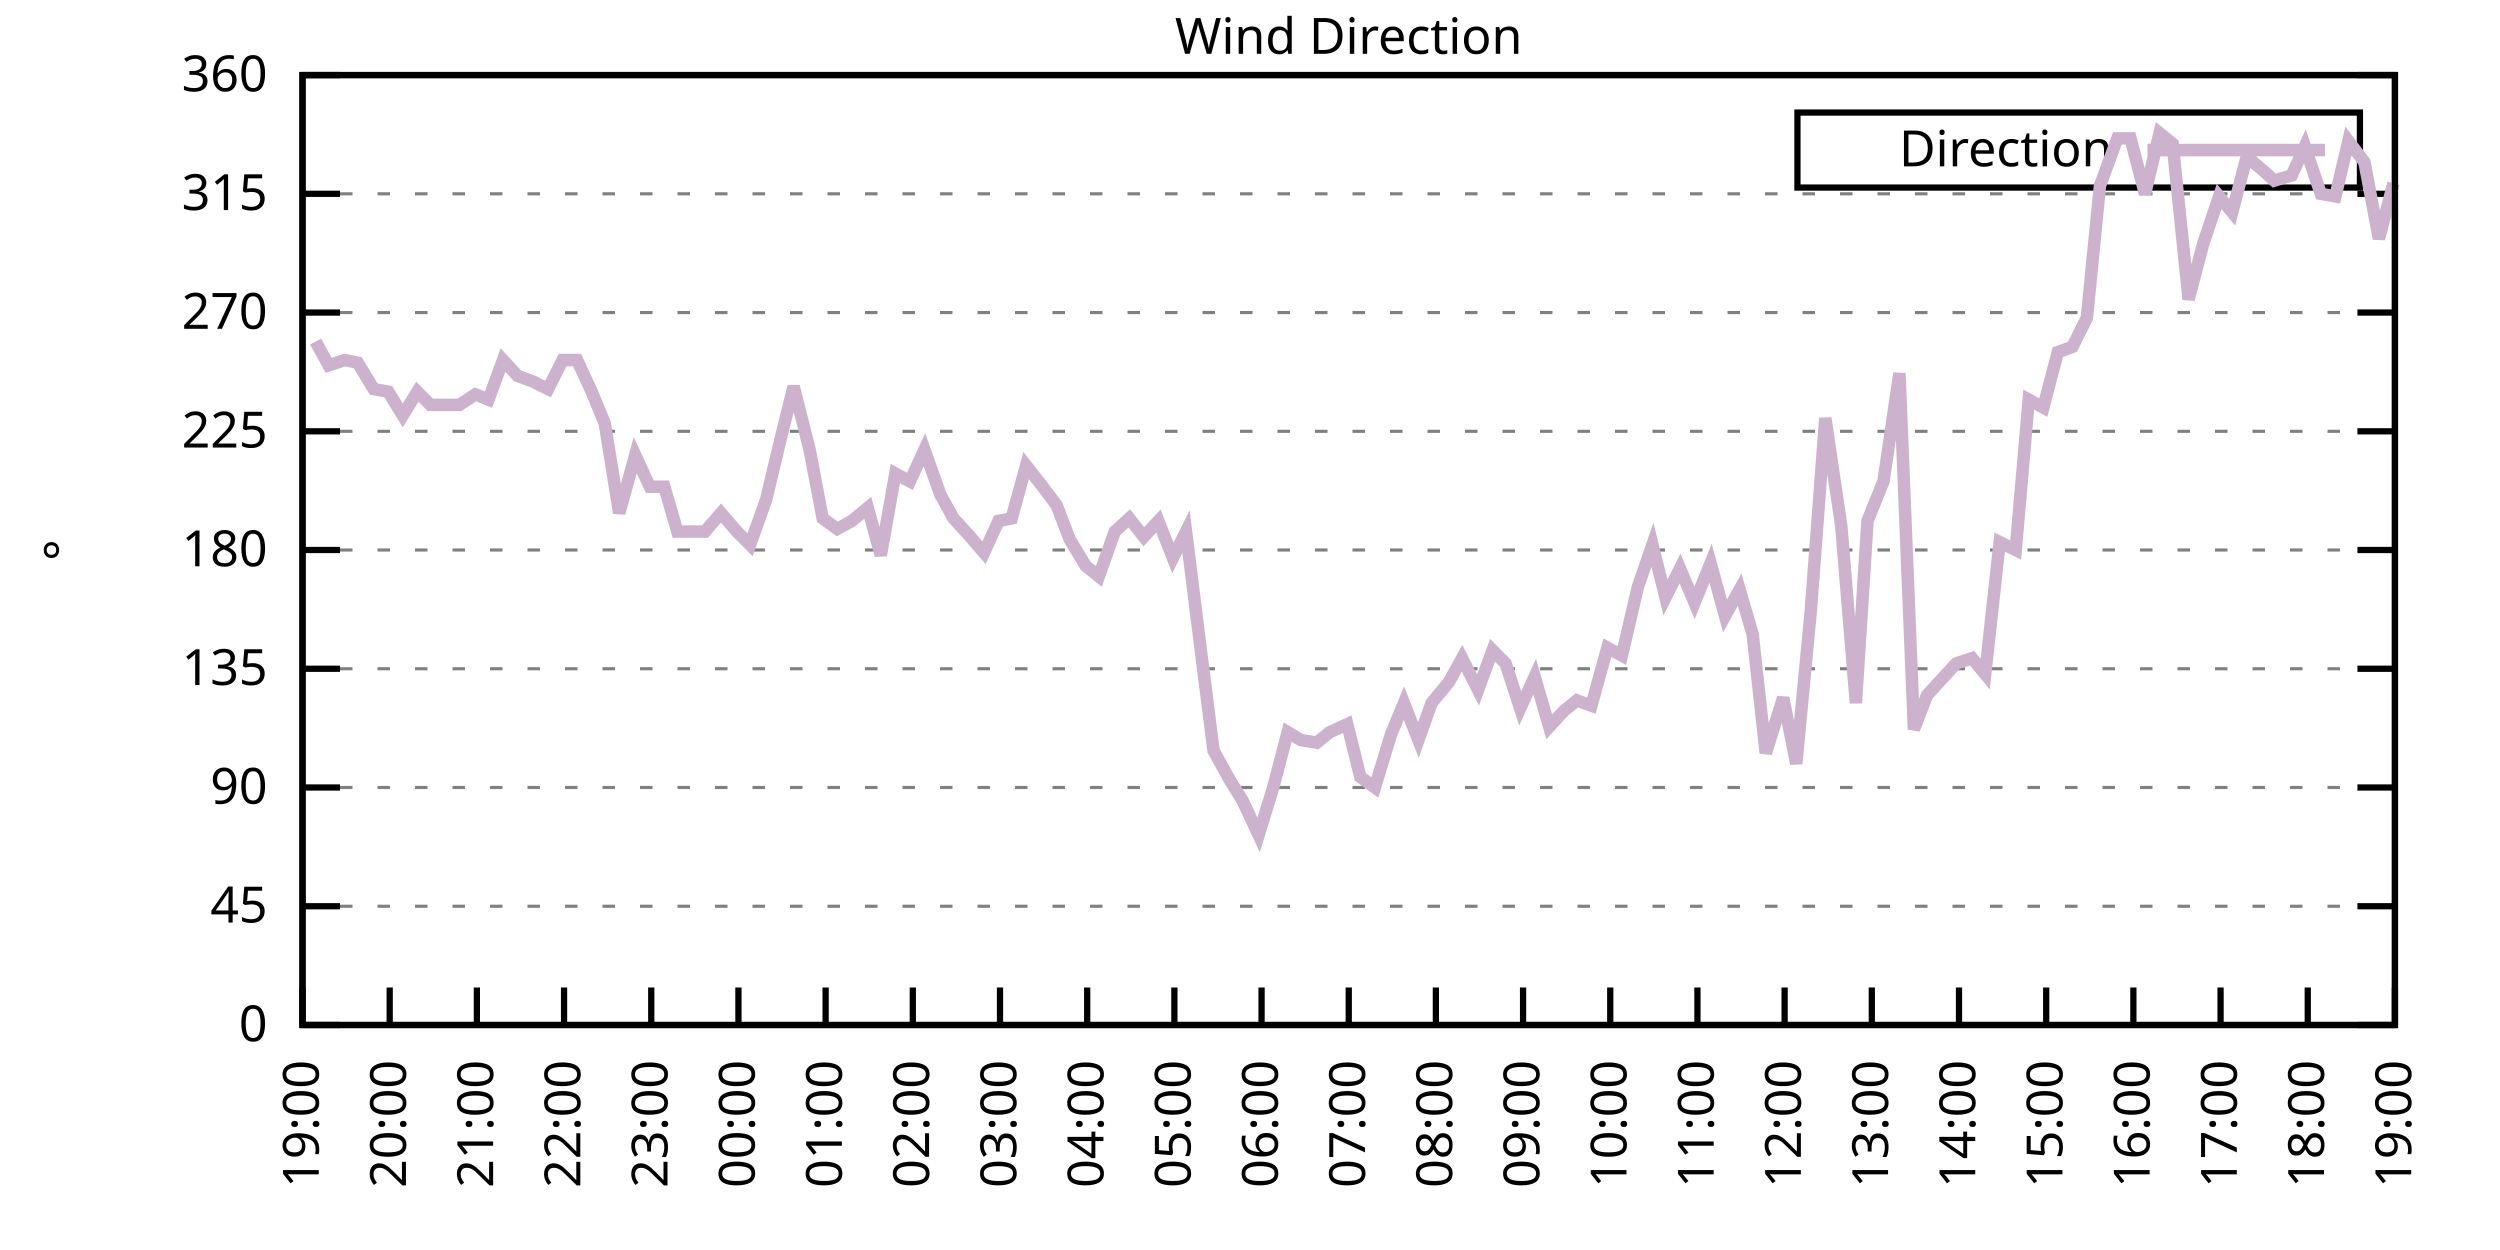
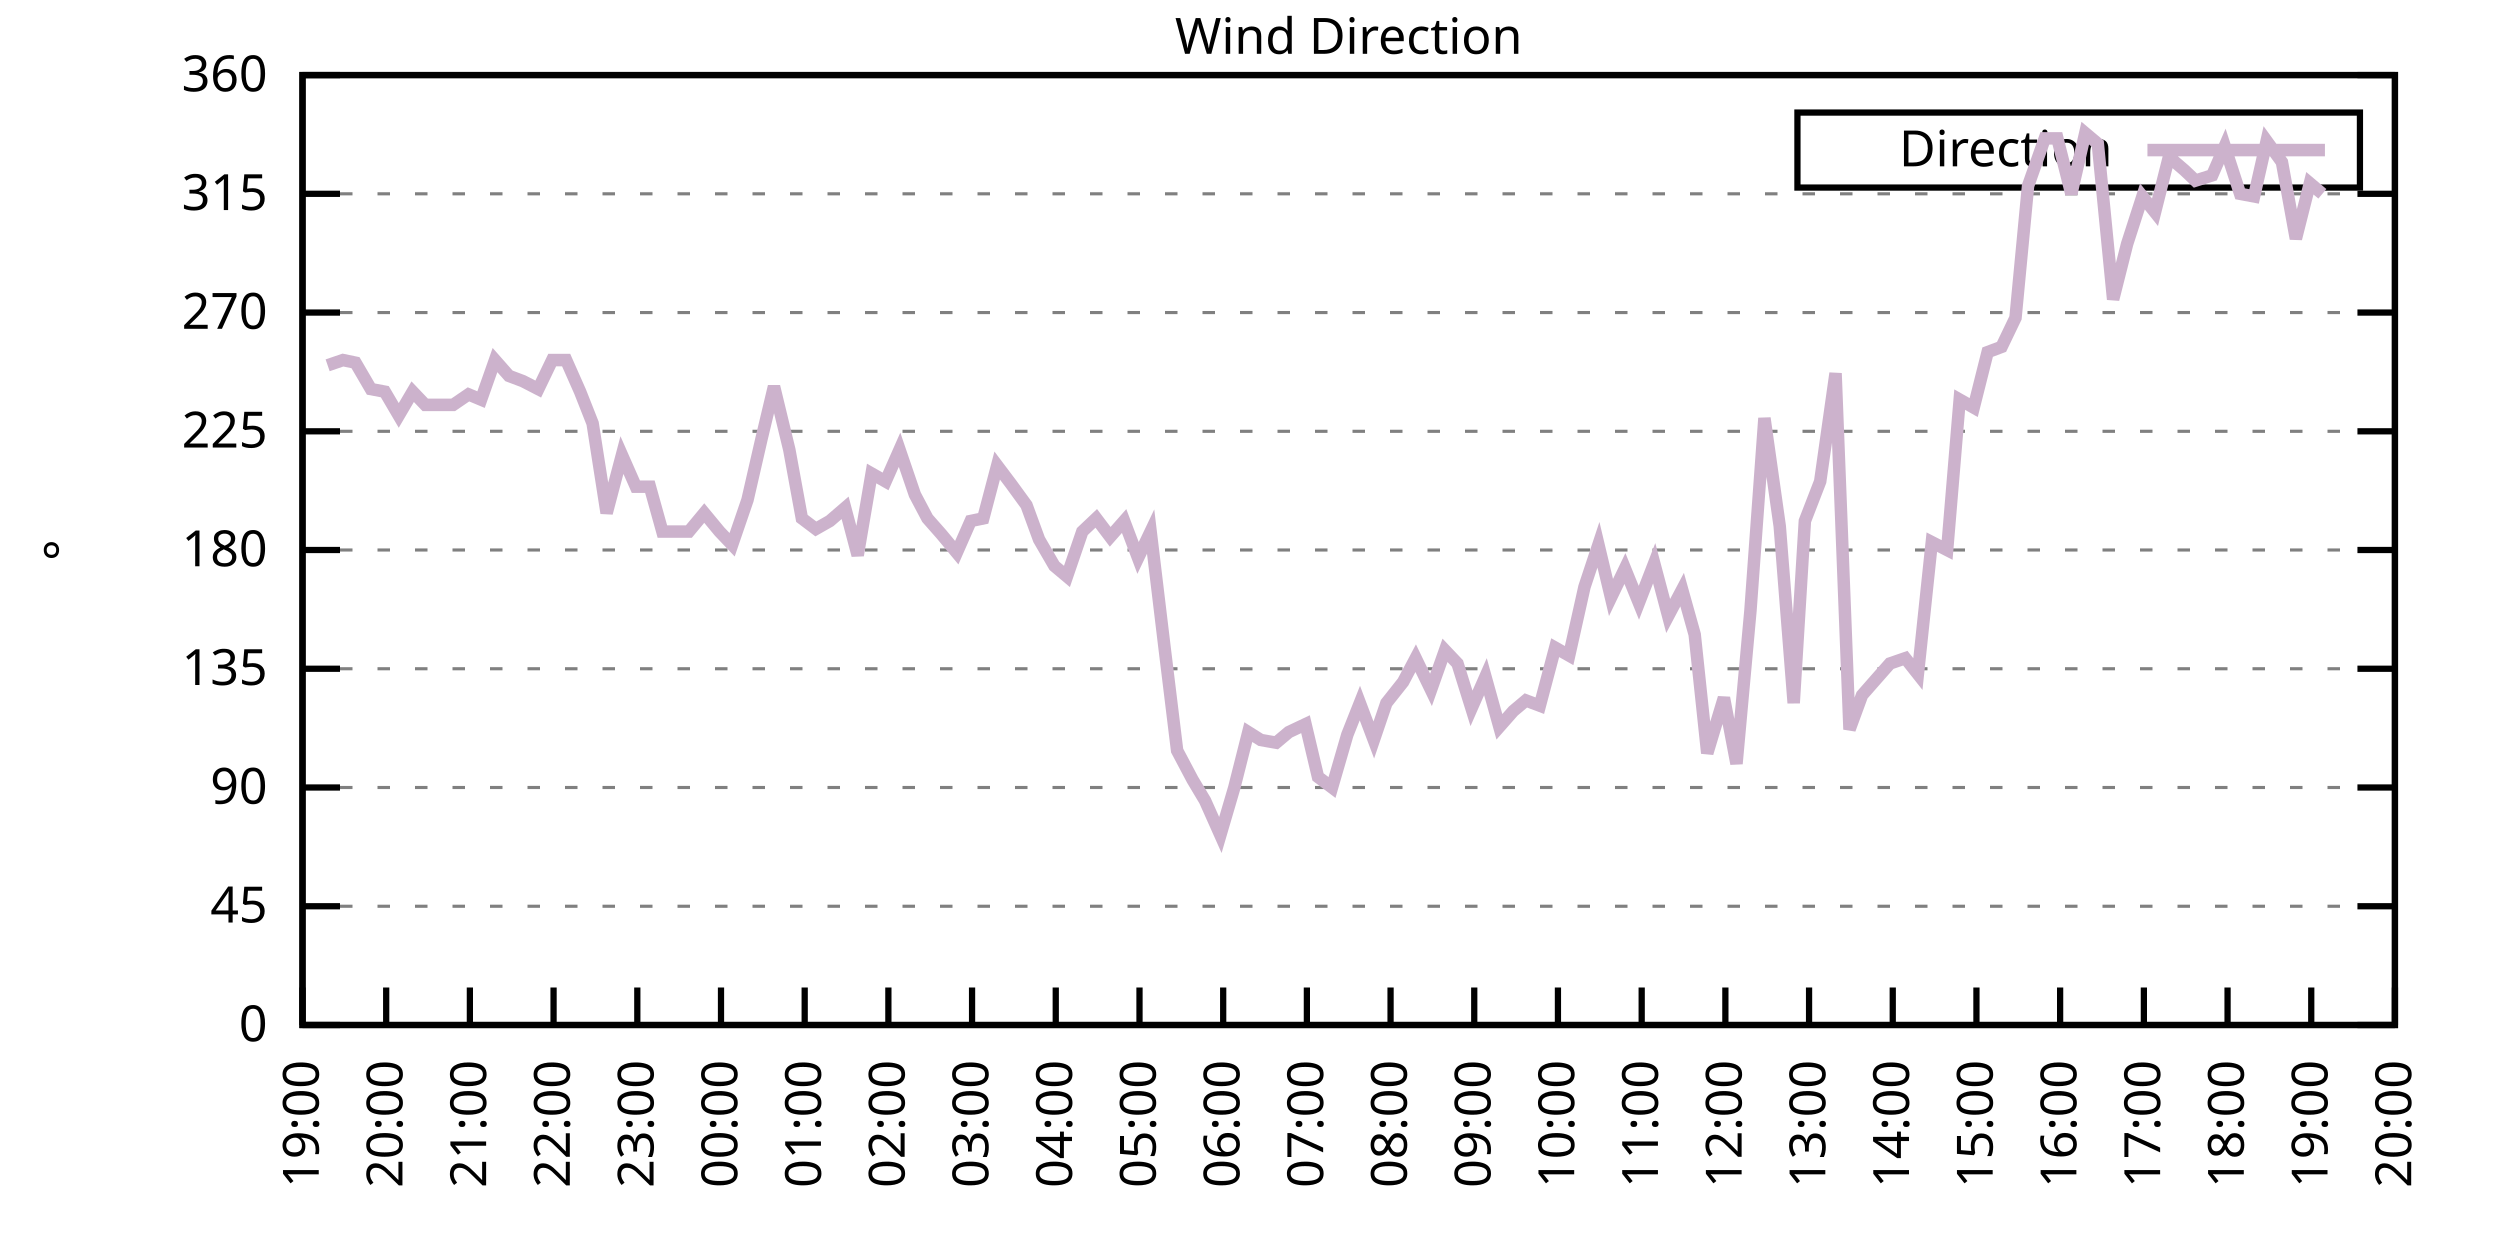
<svg xmlns="http://www.w3.org/2000/svg" xmlns:xlink="http://www.w3.org/1999/xlink" width="400" height="200" viewBox="0 0 400 200">
  <g id="gnuplot_canvas">
    <rect x="0" y="0" width="400" height="200" fill="none" />
    <defs>
      <circle id="gpDot" r="0.5" stroke-width="0.5" stroke="currentColor" />
      <path id="gpPt0" stroke-width="0.333" stroke="currentColor" d="M-1,0 h2 M0,-1 v2" />
      <path id="gpPt1" stroke-width="0.333" stroke="currentColor" d="M-1,-1 L1,1 M1,-1 L-1,1" />
      <path id="gpPt2" stroke-width="0.333" stroke="currentColor" d="M-1,0 L1,0 M0,-1 L0,1 M-1,-1 L1,1 M-1,1 L1,-1" />
      <rect id="gpPt3" stroke-width="0.333" stroke="currentColor" x="-1" y="-1" width="2" height="2" />
      <rect id="gpPt4" stroke-width="0.333" stroke="currentColor" fill="currentColor" x="-1" y="-1" width="2" height="2" />
      <circle id="gpPt5" stroke-width="0.333" stroke="currentColor" cx="0" cy="0" r="1" />
      <use xlink:href="#gpPt5" id="gpPt6" fill="currentColor" stroke="none" />
      <path id="gpPt7" stroke-width="0.333" stroke="currentColor" d="M0,-1.33 L-1.33,0.67 L1.33,0.67 z" />
      <use xlink:href="#gpPt7" id="gpPt8" fill="currentColor" stroke="none" />
      <use xlink:href="#gpPt7" id="gpPt9" stroke="currentColor" transform="rotate(180)" />
      <use xlink:href="#gpPt9" id="gpPt10" fill="currentColor" stroke="none" />
      <use xlink:href="#gpPt3" id="gpPt11" stroke="currentColor" transform="rotate(45)" />
      <use xlink:href="#gpPt11" id="gpPt12" fill="currentColor" stroke="none" />
      <path id="gpPt13" stroke-width="0.333" stroke="currentColor" d="M0,1.330 L1.265,0.411 L0.782,-1.067 L-0.782,-1.076 L-1.265,0.411 z" />
      <use xlink:href="#gpPt13" id="gpPt14" fill="currentColor" stroke="none" />
      <filter id="textbox" filterUnits="objectBoundingBox" x="0" y="0" height="1" width="1">
        <feFlood flood-color="white" flood-opacity="1" result="bgnd" />
        <feComposite in="SourceGraphic" in2="bgnd" operator="atop" />
      </filter>
      <filter id="greybox" filterUnits="objectBoundingBox" x="0" y="0" height="1" width="1">
        <feFlood flood-color="lightgrey" flood-opacity="1" result="grey" />
        <feComposite in="SourceGraphic" in2="grey" operator="atop" />
      </filter>
    </defs>
    <g fill="none" color="white" stroke="currentColor" stroke-width="1.00" stroke-linecap="butt" stroke-linejoin="miter">
</g>
    <g fill="none" color="black" stroke="currentColor" stroke-width="1.00" stroke-linecap="butt" stroke-linejoin="miter">
      <g stroke="none" shape-rendering="crispEdges">
        <polygon fill="rgb(255, 255, 255)" points="48.40,164.00 383.18,164.00 383.18,12.02 48.40,12.02 " />
      </g>
    </g>
    <g fill="none" color="black" stroke="currentColor" stroke-width="1.00" stroke-linecap="butt" stroke-linejoin="miter">
</g>
    <g fill="none" color="black" stroke="black" stroke-width="0.50" stroke-linecap="butt" stroke-linejoin="miter">
</g>
    <g fill="none" color="gray" stroke="currentColor" stroke-width="0.50" stroke-linecap="butt" stroke-linejoin="miter">
      <path stroke="gray" stroke-dasharray="2,4" class="gridline" d="M48.40,164.00 L383.19,164.00  " />
    </g>
    <g fill="none" color="gray" stroke="gray" stroke-width="1.00" stroke-linecap="butt" stroke-linejoin="miter">
</g>
    <g fill="none" color="black" stroke="currentColor" stroke-width="1.00" stroke-linecap="butt" stroke-linejoin="miter">
      <path stroke="black" d="M48.40,164.00 L54.40,164.00 M383.19,164.00 L377.19,164.00  " />
      <g transform="translate(42.80,166.60)" stroke="none" fill="black" font-family="Sans" font-size="8.00" text-anchor="end">
        <text>
          <tspan font-family="Sans"> 0</tspan>
        </text>
      </g>
    </g>
    <g fill="none" color="black" stroke="currentColor" stroke-width="1.00" stroke-linecap="butt" stroke-linejoin="miter">
</g>
    <g fill="none" color="black" stroke="black" stroke-width="0.50" stroke-linecap="butt" stroke-linejoin="miter">
</g>
    <g fill="none" color="gray" stroke="currentColor" stroke-width="0.50" stroke-linecap="butt" stroke-linejoin="miter">
      <path stroke="gray" stroke-dasharray="2,4" class="gridline" d="M48.40,145.00 L383.19,145.00  " />
    </g>
    <g fill="none" color="gray" stroke="gray" stroke-width="1.00" stroke-linecap="butt" stroke-linejoin="miter">
</g>
    <g fill="none" color="black" stroke="currentColor" stroke-width="1.00" stroke-linecap="butt" stroke-linejoin="miter">
      <path stroke="black" d="M48.40,145.00 L54.40,145.00 M383.19,145.00 L377.19,145.00  " />
      <g transform="translate(42.80,147.60)" stroke="none" fill="black" font-family="Sans" font-size="8.00" text-anchor="end">
        <text>
          <tspan font-family="Sans"> 45</tspan>
        </text>
      </g>
    </g>
    <g fill="none" color="black" stroke="currentColor" stroke-width="1.00" stroke-linecap="butt" stroke-linejoin="miter">
</g>
    <g fill="none" color="black" stroke="black" stroke-width="0.50" stroke-linecap="butt" stroke-linejoin="miter">
</g>
    <g fill="none" color="gray" stroke="currentColor" stroke-width="0.50" stroke-linecap="butt" stroke-linejoin="miter">
      <path stroke="gray" stroke-dasharray="2,4" class="gridline" d="M48.40,126.00 L383.19,126.00  " />
    </g>
    <g fill="none" color="gray" stroke="gray" stroke-width="1.00" stroke-linecap="butt" stroke-linejoin="miter">
</g>
    <g fill="none" color="black" stroke="currentColor" stroke-width="1.00" stroke-linecap="butt" stroke-linejoin="miter">
      <path stroke="black" d="M48.40,126.00 L54.40,126.00 M383.19,126.00 L377.19,126.00  " />
      <g transform="translate(42.80,128.60)" stroke="none" fill="black" font-family="Sans" font-size="8.00" text-anchor="end">
        <text>
          <tspan font-family="Sans"> 90</tspan>
        </text>
      </g>
    </g>
    <g fill="none" color="black" stroke="currentColor" stroke-width="1.00" stroke-linecap="butt" stroke-linejoin="miter">
</g>
    <g fill="none" color="black" stroke="black" stroke-width="0.50" stroke-linecap="butt" stroke-linejoin="miter">
</g>
    <g fill="none" color="gray" stroke="currentColor" stroke-width="0.50" stroke-linecap="butt" stroke-linejoin="miter">
      <path stroke="gray" stroke-dasharray="2,4" class="gridline" d="M48.40,107.00 L383.19,107.00  " />
    </g>
    <g fill="none" color="gray" stroke="gray" stroke-width="1.00" stroke-linecap="butt" stroke-linejoin="miter">
</g>
    <g fill="none" color="black" stroke="currentColor" stroke-width="1.00" stroke-linecap="butt" stroke-linejoin="miter">
      <path stroke="black" d="M48.40,107.00 L54.40,107.00 M383.19,107.00 L377.19,107.00  " />
      <g transform="translate(42.80,109.60)" stroke="none" fill="black" font-family="Sans" font-size="8.00" text-anchor="end">
        <text>
          <tspan font-family="Sans"> 135</tspan>
        </text>
      </g>
    </g>
    <g fill="none" color="black" stroke="currentColor" stroke-width="1.00" stroke-linecap="butt" stroke-linejoin="miter">
</g>
    <g fill="none" color="black" stroke="black" stroke-width="0.50" stroke-linecap="butt" stroke-linejoin="miter">
</g>
    <g fill="none" color="gray" stroke="currentColor" stroke-width="0.50" stroke-linecap="butt" stroke-linejoin="miter">
      <path stroke="gray" stroke-dasharray="2,4" class="gridline" d="M48.40,88.00 L383.19,88.00  " />
    </g>
    <g fill="none" color="gray" stroke="gray" stroke-width="1.00" stroke-linecap="butt" stroke-linejoin="miter">
</g>
    <g fill="none" color="black" stroke="currentColor" stroke-width="1.00" stroke-linecap="butt" stroke-linejoin="miter">
      <path stroke="black" d="M48.40,88.00 L54.40,88.00 M383.19,88.00 L377.19,88.00  " />
      <g transform="translate(42.80,90.60)" stroke="none" fill="black" font-family="Sans" font-size="8.00" text-anchor="end">
        <text>
          <tspan font-family="Sans"> 180</tspan>
        </text>
      </g>
    </g>
    <g fill="none" color="black" stroke="currentColor" stroke-width="1.00" stroke-linecap="butt" stroke-linejoin="miter">
</g>
    <g fill="none" color="black" stroke="black" stroke-width="0.50" stroke-linecap="butt" stroke-linejoin="miter">
</g>
    <g fill="none" color="gray" stroke="currentColor" stroke-width="0.50" stroke-linecap="butt" stroke-linejoin="miter">
      <path stroke="gray" stroke-dasharray="2,4" class="gridline" d="M48.40,69.01 L383.19,69.01  " />
    </g>
    <g fill="none" color="gray" stroke="gray" stroke-width="1.00" stroke-linecap="butt" stroke-linejoin="miter">
</g>
    <g fill="none" color="black" stroke="currentColor" stroke-width="1.00" stroke-linecap="butt" stroke-linejoin="miter">
      <path stroke="black" d="M48.40,69.01 L54.40,69.01 M383.19,69.01 L377.19,69.01  " />
      <g transform="translate(42.80,71.61)" stroke="none" fill="black" font-family="Sans" font-size="8.00" text-anchor="end">
        <text>
          <tspan font-family="Sans"> 225</tspan>
        </text>
      </g>
    </g>
    <g fill="none" color="black" stroke="currentColor" stroke-width="1.00" stroke-linecap="butt" stroke-linejoin="miter">
</g>
    <g fill="none" color="black" stroke="black" stroke-width="0.50" stroke-linecap="butt" stroke-linejoin="miter">
</g>
    <g fill="none" color="gray" stroke="currentColor" stroke-width="0.50" stroke-linecap="butt" stroke-linejoin="miter">
      <path stroke="gray" stroke-dasharray="2,4" class="gridline" d="M48.40,50.01 L383.19,50.01  " />
    </g>
    <g fill="none" color="gray" stroke="gray" stroke-width="1.00" stroke-linecap="butt" stroke-linejoin="miter">
</g>
    <g fill="none" color="black" stroke="currentColor" stroke-width="1.00" stroke-linecap="butt" stroke-linejoin="miter">
      <path stroke="black" d="M48.40,50.01 L54.40,50.01 M383.19,50.01 L377.19,50.01  " />
      <g transform="translate(42.80,52.61)" stroke="none" fill="black" font-family="Sans" font-size="8.00" text-anchor="end">
        <text>
          <tspan font-family="Sans"> 270</tspan>
        </text>
      </g>
    </g>
    <g fill="none" color="black" stroke="currentColor" stroke-width="1.00" stroke-linecap="butt" stroke-linejoin="miter">
</g>
    <g fill="none" color="black" stroke="black" stroke-width="0.50" stroke-linecap="butt" stroke-linejoin="miter">
</g>
    <g fill="none" color="gray" stroke="currentColor" stroke-width="0.50" stroke-linecap="butt" stroke-linejoin="miter">
      <path stroke="gray" stroke-dasharray="2,4" class="gridline" d="M48.40,31.01 L383.19,31.01  " />
    </g>
    <g fill="none" color="gray" stroke="gray" stroke-width="1.00" stroke-linecap="butt" stroke-linejoin="miter">
</g>
    <g fill="none" color="black" stroke="currentColor" stroke-width="1.00" stroke-linecap="butt" stroke-linejoin="miter">
      <path stroke="black" d="M48.40,31.01 L54.40,31.01 M383.19,31.01 L377.19,31.01  " />
      <g transform="translate(42.80,33.61)" stroke="none" fill="black" font-family="Sans" font-size="8.00" text-anchor="end">
        <text>
          <tspan font-family="Sans"> 315</tspan>
        </text>
      </g>
    </g>
    <g fill="none" color="black" stroke="currentColor" stroke-width="1.00" stroke-linecap="butt" stroke-linejoin="miter">
</g>
    <g fill="none" color="black" stroke="black" stroke-width="0.50" stroke-linecap="butt" stroke-linejoin="miter">
</g>
    <g fill="none" color="gray" stroke="currentColor" stroke-width="0.50" stroke-linecap="butt" stroke-linejoin="miter">
      <path stroke="gray" stroke-dasharray="2,4" class="gridline" d="M48.40,12.01 L383.19,12.01  " />
    </g>
    <g fill="none" color="gray" stroke="gray" stroke-width="1.00" stroke-linecap="butt" stroke-linejoin="miter">
</g>
    <g fill="none" color="black" stroke="currentColor" stroke-width="1.00" stroke-linecap="butt" stroke-linejoin="miter">
      <path stroke="black" d="M48.40,12.01 L54.40,12.01 M383.19,12.01 L377.19,12.01  " />
      <g transform="translate(42.80,14.61)" stroke="none" fill="black" font-family="Sans" font-size="8.00" text-anchor="end">
        <text>
          <tspan font-family="Sans"> 360</tspan>
        </text>
      </g>
    </g>
    <g fill="none" color="black" stroke="currentColor" stroke-width="1.00" stroke-linecap="butt" stroke-linejoin="miter">
      <path stroke="black" d="M48.40,164.00 L48.40,158.00  " />
      <g transform="translate(51.00,169.60) rotate(270.00)" stroke="none" fill="black" font-family="Sans" font-size="8.00" text-anchor="end">
        <text>
          <tspan font-family="Sans">19:00</tspan>
        </text>
      </g>
    </g>
    <g fill="none" color="black" stroke="currentColor" stroke-width="1.00" stroke-linecap="butt" stroke-linejoin="miter">
-       <path stroke="black" d="M62.35,164.00 L62.35,158.00  " />
-       <g transform="translate(64.95,169.60) rotate(270.00)" stroke="none" fill="black" font-family="Sans" font-size="8.00" text-anchor="end">
+       <path stroke="black" d="M61.79,164.00 L61.79,158.00  " />
+       <g transform="translate(64.39,169.60) rotate(270.00)" stroke="none" fill="black" font-family="Sans" font-size="8.00" text-anchor="end">
        <text>
          <tspan font-family="Sans">20:00</tspan>
        </text>
      </g>
    </g>
    <g fill="none" color="black" stroke="currentColor" stroke-width="1.00" stroke-linecap="butt" stroke-linejoin="miter">
-       <path stroke="black" d="M76.30,164.00 L76.30,158.00  " />
-       <g transform="translate(78.90,169.60) rotate(270.00)" stroke="none" fill="black" font-family="Sans" font-size="8.00" text-anchor="end">
+       <path stroke="black" d="M75.18,164.00 L75.18,158.00  " />
+       <g transform="translate(77.78,169.60) rotate(270.00)" stroke="none" fill="black" font-family="Sans" font-size="8.00" text-anchor="end">
        <text>
          <tspan font-family="Sans">21:00</tspan>
        </text>
      </g>
    </g>
    <g fill="none" color="black" stroke="currentColor" stroke-width="1.00" stroke-linecap="butt" stroke-linejoin="miter">
-       <path stroke="black" d="M90.25,164.00 L90.25,158.00  " />
-       <g transform="translate(92.85,169.60) rotate(270.00)" stroke="none" fill="black" font-family="Sans" font-size="8.00" text-anchor="end">
+       <path stroke="black" d="M88.57,164.00 L88.57,158.00  " />
+       <g transform="translate(91.17,169.60) rotate(270.00)" stroke="none" fill="black" font-family="Sans" font-size="8.00" text-anchor="end">
        <text>
          <tspan font-family="Sans">22:00</tspan>
        </text>
      </g>
    </g>
    <g fill="none" color="black" stroke="currentColor" stroke-width="1.00" stroke-linecap="butt" stroke-linejoin="miter">
-       <path stroke="black" d="M104.20,164.00 L104.20,158.00  " />
-       <g transform="translate(106.80,169.60) rotate(270.00)" stroke="none" fill="black" font-family="Sans" font-size="8.00" text-anchor="end">
+       <path stroke="black" d="M101.97,164.00 L101.97,158.00  " />
+       <g transform="translate(104.57,169.60) rotate(270.00)" stroke="none" fill="black" font-family="Sans" font-size="8.00" text-anchor="end">
        <text>
          <tspan font-family="Sans">23:00</tspan>
        </text>
      </g>
    </g>
    <g fill="none" color="black" stroke="currentColor" stroke-width="1.00" stroke-linecap="butt" stroke-linejoin="miter">
-       <path stroke="black" d="M118.15,164.00 L118.15,158.00  " />
-       <g transform="translate(120.75,169.60) rotate(270.00)" stroke="none" fill="black" font-family="Sans" font-size="8.00" text-anchor="end">
+       <path stroke="black" d="M115.36,164.00 L115.36,158.00  " />
+       <g transform="translate(117.96,169.60) rotate(270.00)" stroke="none" fill="black" font-family="Sans" font-size="8.00" text-anchor="end">
        <text>
          <tspan font-family="Sans">00:00</tspan>
        </text>
      </g>
    </g>
    <g fill="none" color="black" stroke="currentColor" stroke-width="1.00" stroke-linecap="butt" stroke-linejoin="miter">
-       <path stroke="black" d="M132.10,164.00 L132.10,158.00  " />
-       <g transform="translate(134.70,169.60) rotate(270.00)" stroke="none" fill="black" font-family="Sans" font-size="8.00" text-anchor="end">
+       <path stroke="black" d="M128.75,164.00 L128.75,158.00  " />
+       <g transform="translate(131.35,169.60) rotate(270.00)" stroke="none" fill="black" font-family="Sans" font-size="8.00" text-anchor="end">
        <text>
          <tspan font-family="Sans">01:00</tspan>
        </text>
      </g>
    </g>
    <g fill="none" color="black" stroke="currentColor" stroke-width="1.00" stroke-linecap="butt" stroke-linejoin="miter">
-       <path stroke="black" d="M146.05,164.00 L146.05,158.00  " />
-       <g transform="translate(148.65,169.60) rotate(270.00)" stroke="none" fill="black" font-family="Sans" font-size="8.00" text-anchor="end">
+       <path stroke="black" d="M142.14,164.00 L142.14,158.00  " />
+       <g transform="translate(144.74,169.60) rotate(270.00)" stroke="none" fill="black" font-family="Sans" font-size="8.00" text-anchor="end">
        <text>
          <tspan font-family="Sans">02:00</tspan>
        </text>
      </g>
    </g>
    <g fill="none" color="black" stroke="currentColor" stroke-width="1.00" stroke-linecap="butt" stroke-linejoin="miter">
-       <path stroke="black" d="M160.00,164.00 L160.00,158.00  " />
-       <g transform="translate(162.60,169.60) rotate(270.00)" stroke="none" fill="black" font-family="Sans" font-size="8.00" text-anchor="end">
+       <path stroke="black" d="M155.53,164.00 L155.53,158.00  " />
+       <g transform="translate(158.13,169.60) rotate(270.00)" stroke="none" fill="black" font-family="Sans" font-size="8.00" text-anchor="end">
        <text>
          <tspan font-family="Sans">03:00</tspan>
        </text>
      </g>
    </g>
    <g fill="none" color="black" stroke="currentColor" stroke-width="1.00" stroke-linecap="butt" stroke-linejoin="miter">
-       <path stroke="black" d="M173.95,164.00 L173.95,158.00  " />
-       <g transform="translate(176.55,169.60) rotate(270.00)" stroke="none" fill="black" font-family="Sans" font-size="8.00" text-anchor="end">
+       <path stroke="black" d="M168.92,164.00 L168.92,158.00  " />
+       <g transform="translate(171.52,169.60) rotate(270.00)" stroke="none" fill="black" font-family="Sans" font-size="8.00" text-anchor="end">
        <text>
          <tspan font-family="Sans">04:00</tspan>
        </text>
      </g>
    </g>
    <g fill="none" color="black" stroke="currentColor" stroke-width="1.00" stroke-linecap="butt" stroke-linejoin="miter">
-       <path stroke="black" d="M187.90,164.00 L187.90,158.00  " />
-       <g transform="translate(190.50,169.60) rotate(270.00)" stroke="none" fill="black" font-family="Sans" font-size="8.00" text-anchor="end">
+       <path stroke="black" d="M182.32,164.00 L182.32,158.00  " />
+       <g transform="translate(184.92,169.60) rotate(270.00)" stroke="none" fill="black" font-family="Sans" font-size="8.00" text-anchor="end">
        <text>
          <tspan font-family="Sans">05:00</tspan>
        </text>
      </g>
    </g>
    <g fill="none" color="black" stroke="currentColor" stroke-width="1.00" stroke-linecap="butt" stroke-linejoin="miter">
-       <path stroke="black" d="M201.85,164.00 L201.85,158.00  " />
-       <g transform="translate(204.45,169.60) rotate(270.00)" stroke="none" fill="black" font-family="Sans" font-size="8.00" text-anchor="end">
+       <path stroke="black" d="M195.71,164.00 L195.71,158.00  " />
+       <g transform="translate(198.31,169.60) rotate(270.00)" stroke="none" fill="black" font-family="Sans" font-size="8.00" text-anchor="end">
        <text>
          <tspan font-family="Sans">06:00</tspan>
        </text>
      </g>
    </g>
    <g fill="none" color="black" stroke="currentColor" stroke-width="1.00" stroke-linecap="butt" stroke-linejoin="miter">
-       <path stroke="black" d="M215.80,164.00 L215.80,158.00  " />
-       <g transform="translate(218.40,169.60) rotate(270.00)" stroke="none" fill="black" font-family="Sans" font-size="8.00" text-anchor="end">
+       <path stroke="black" d="M209.10,164.00 L209.10,158.00  " />
+       <g transform="translate(211.70,169.60) rotate(270.00)" stroke="none" fill="black" font-family="Sans" font-size="8.00" text-anchor="end">
        <text>
          <tspan font-family="Sans">07:00</tspan>
        </text>
      </g>
    </g>
    <g fill="none" color="black" stroke="currentColor" stroke-width="1.00" stroke-linecap="butt" stroke-linejoin="miter">
-       <path stroke="black" d="M229.74,164.00 L229.74,158.00  " />
-       <g transform="translate(232.34,169.60) rotate(270.00)" stroke="none" fill="black" font-family="Sans" font-size="8.00" text-anchor="end">
+       <path stroke="black" d="M222.49,164.00 L222.49,158.00  " />
+       <g transform="translate(225.09,169.60) rotate(270.00)" stroke="none" fill="black" font-family="Sans" font-size="8.00" text-anchor="end">
        <text>
          <tspan font-family="Sans">08:00</tspan>
        </text>
      </g>
    </g>
    <g fill="none" color="black" stroke="currentColor" stroke-width="1.00" stroke-linecap="butt" stroke-linejoin="miter">
-       <path stroke="black" d="M243.69,164.00 L243.69,158.00  " />
-       <g transform="translate(246.29,169.60) rotate(270.00)" stroke="none" fill="black" font-family="Sans" font-size="8.00" text-anchor="end">
+       <path stroke="black" d="M235.88,164.00 L235.88,158.00  " />
+       <g transform="translate(238.48,169.60) rotate(270.00)" stroke="none" fill="black" font-family="Sans" font-size="8.00" text-anchor="end">
        <text>
          <tspan font-family="Sans">09:00</tspan>
        </text>
      </g>
    </g>
    <g fill="none" color="black" stroke="currentColor" stroke-width="1.00" stroke-linecap="butt" stroke-linejoin="miter">
-       <path stroke="black" d="M257.64,164.00 L257.64,158.00  " />
-       <g transform="translate(260.24,169.60) rotate(270.00)" stroke="none" fill="black" font-family="Sans" font-size="8.00" text-anchor="end">
+       <path stroke="black" d="M249.27,164.00 L249.27,158.00  " />
+       <g transform="translate(251.87,169.60) rotate(270.00)" stroke="none" fill="black" font-family="Sans" font-size="8.00" text-anchor="end">
        <text>
          <tspan font-family="Sans">10:00</tspan>
        </text>
      </g>
    </g>
    <g fill="none" color="black" stroke="currentColor" stroke-width="1.00" stroke-linecap="butt" stroke-linejoin="miter">
-       <path stroke="black" d="M271.59,164.00 L271.59,158.00  " />
-       <g transform="translate(274.19,169.60) rotate(270.00)" stroke="none" fill="black" font-family="Sans" font-size="8.00" text-anchor="end">
+       <path stroke="black" d="M262.67,164.00 L262.67,158.00  " />
+       <g transform="translate(265.27,169.60) rotate(270.00)" stroke="none" fill="black" font-family="Sans" font-size="8.00" text-anchor="end">
        <text>
          <tspan font-family="Sans">11:00</tspan>
        </text>
      </g>
    </g>
    <g fill="none" color="black" stroke="currentColor" stroke-width="1.00" stroke-linecap="butt" stroke-linejoin="miter">
-       <path stroke="black" d="M285.54,164.00 L285.54,158.00  " />
-       <g transform="translate(288.14,169.60) rotate(270.00)" stroke="none" fill="black" font-family="Sans" font-size="8.00" text-anchor="end">
+       <path stroke="black" d="M276.06,164.00 L276.06,158.00  " />
+       <g transform="translate(278.66,169.60) rotate(270.00)" stroke="none" fill="black" font-family="Sans" font-size="8.00" text-anchor="end">
        <text>
          <tspan font-family="Sans">12:00</tspan>
        </text>
      </g>
    </g>
    <g fill="none" color="black" stroke="currentColor" stroke-width="1.00" stroke-linecap="butt" stroke-linejoin="miter">
-       <path stroke="black" d="M299.49,164.00 L299.49,158.00  " />
-       <g transform="translate(302.09,169.60) rotate(270.00)" stroke="none" fill="black" font-family="Sans" font-size="8.00" text-anchor="end">
+       <path stroke="black" d="M289.45,164.00 L289.45,158.00  " />
+       <g transform="translate(292.05,169.60) rotate(270.00)" stroke="none" fill="black" font-family="Sans" font-size="8.00" text-anchor="end">
        <text>
          <tspan font-family="Sans">13:00</tspan>
        </text>
      </g>
    </g>
    <g fill="none" color="black" stroke="currentColor" stroke-width="1.00" stroke-linecap="butt" stroke-linejoin="miter">
-       <path stroke="black" d="M313.44,164.00 L313.44,158.00  " />
-       <g transform="translate(316.04,169.60) rotate(270.00)" stroke="none" fill="black" font-family="Sans" font-size="8.00" text-anchor="end">
+       <path stroke="black" d="M302.84,164.00 L302.84,158.00  " />
+       <g transform="translate(305.44,169.60) rotate(270.00)" stroke="none" fill="black" font-family="Sans" font-size="8.00" text-anchor="end">
        <text>
          <tspan font-family="Sans">14:00</tspan>
        </text>
      </g>
    </g>
    <g fill="none" color="black" stroke="currentColor" stroke-width="1.00" stroke-linecap="butt" stroke-linejoin="miter">
-       <path stroke="black" d="M327.39,164.00 L327.39,158.00  " />
-       <g transform="translate(329.99,169.60) rotate(270.00)" stroke="none" fill="black" font-family="Sans" font-size="8.00" text-anchor="end">
+       <path stroke="black" d="M316.23,164.00 L316.23,158.00  " />
+       <g transform="translate(318.83,169.60) rotate(270.00)" stroke="none" fill="black" font-family="Sans" font-size="8.00" text-anchor="end">
        <text>
          <tspan font-family="Sans">15:00</tspan>
        </text>
      </g>
    </g>
    <g fill="none" color="black" stroke="currentColor" stroke-width="1.00" stroke-linecap="butt" stroke-linejoin="miter">
-       <path stroke="black" d="M341.34,164.00 L341.34,158.00  " />
-       <g transform="translate(343.94,169.60) rotate(270.00)" stroke="none" fill="black" font-family="Sans" font-size="8.00" text-anchor="end">
+       <path stroke="black" d="M329.62,164.00 L329.62,158.00  " />
+       <g transform="translate(332.22,169.60) rotate(270.00)" stroke="none" fill="black" font-family="Sans" font-size="8.00" text-anchor="end">
        <text>
          <tspan font-family="Sans">16:00</tspan>
        </text>
      </g>
    </g>
    <g fill="none" color="black" stroke="currentColor" stroke-width="1.00" stroke-linecap="butt" stroke-linejoin="miter">
-       <path stroke="black" d="M355.29,164.00 L355.29,158.00  " />
-       <g transform="translate(357.89,169.60) rotate(270.00)" stroke="none" fill="black" font-family="Sans" font-size="8.00" text-anchor="end">
+       <path stroke="black" d="M343.02,164.00 L343.02,158.00  " />
+       <g transform="translate(345.62,169.60) rotate(270.00)" stroke="none" fill="black" font-family="Sans" font-size="8.00" text-anchor="end">
        <text>
          <tspan font-family="Sans">17:00</tspan>
        </text>
      </g>
    </g>
    <g fill="none" color="black" stroke="currentColor" stroke-width="1.00" stroke-linecap="butt" stroke-linejoin="miter">
-       <path stroke="black" d="M369.24,164.00 L369.24,158.00  " />
-       <g transform="translate(371.84,169.60) rotate(270.00)" stroke="none" fill="black" font-family="Sans" font-size="8.00" text-anchor="end">
+       <path stroke="black" d="M356.41,164.00 L356.41,158.00  " />
+       <g transform="translate(359.01,169.60) rotate(270.00)" stroke="none" fill="black" font-family="Sans" font-size="8.00" text-anchor="end">
        <text>
          <tspan font-family="Sans">18:00</tspan>
+         </text>
+       </g>
+     </g>
+     <g fill="none" color="black" stroke="currentColor" stroke-width="1.00" stroke-linecap="butt" stroke-linejoin="miter">
+       <path stroke="black" d="M369.80,164.00 L369.80,158.00  " />
+       <g transform="translate(372.40,169.60) rotate(270.00)" stroke="none" fill="black" font-family="Sans" font-size="8.00" text-anchor="end">
+         <text>
+           <tspan font-family="Sans">19:00</tspan>
        </text>
      </g>
    </g>
    <g fill="none" color="black" stroke="currentColor" stroke-width="1.00" stroke-linecap="butt" stroke-linejoin="miter">
      <path stroke="black" d="M383.19,164.00 L383.19,158.00  " />
      <g transform="translate(385.79,169.60) rotate(270.00)" stroke="none" fill="black" font-family="Sans" font-size="8.00" text-anchor="end">
        <text>
-           <tspan font-family="Sans">19:00</tspan>
+           <tspan font-family="Sans">20:00</tspan>
        </text>
      </g>
    </g>
    <g fill="none" color="black" stroke="currentColor" stroke-width="1.00" stroke-linecap="butt" stroke-linejoin="miter">
</g>
    <g fill="none" color="black" stroke="currentColor" stroke-width="1.00" stroke-linecap="butt" stroke-linejoin="miter">
      <path stroke="black" d="M48.40,12.01 L48.40,164.00 L383.19,164.00 L383.19,12.01 L48.40,12.01 Z  " />
    </g>
    <g fill="none" color="black" stroke="currentColor" stroke-width="1.00" stroke-linecap="butt" stroke-linejoin="miter">
</g>
    <g fill="none" color="black" stroke="currentColor" stroke-width="1.00" stroke-linecap="butt" stroke-linejoin="miter">
      <path stroke="black" d="M287.59,30.01 L287.59,18.01 L377.59,18.01 L377.59,30.01 L287.59,30.01 Z  " />
    </g>
    <g id="Wind_direction_plot_1">
      <g fill="none" color="white" stroke="black" stroke-width="2.00" stroke-linecap="butt" stroke-linejoin="miter">
</g>
      <g fill="none" color="black" stroke="currentColor" stroke-width="2.00" stroke-linecap="butt" stroke-linejoin="miter">
        <g transform="translate(337.99,26.61)" stroke="none" fill="black" font-family="Sans" font-size="8.00" text-anchor="end">
          <text>
            <tspan font-family="Sans">Direction</tspan>
          </text>
        </g>
      </g>
      <g fill="none" color="black" stroke="currentColor" stroke-width="2.00" stroke-linecap="butt" stroke-linejoin="miter">
-         <path stroke="rgb(204, 178, 204)" d="M343.59,24.01 L371.99,24.01 M50.49,54.65 L52.58,58.45 L55.14,57.61 L57.23,58.03 L59.79,62.25 L62.12,62.67   L64.44,66.47 L66.77,62.67 L68.86,64.78 L71.42,64.78 L73.51,64.78 L76.07,63.10 L78.16,63.94 L80.48,57.61   L82.81,60.14 L85.13,60.98 L87.69,62.25 L90.02,57.61 L92.34,57.61 L94.67,62.67 L96.76,67.74 L99.08,82.09   L101.64,72.81 L103.97,77.87 L106.29,77.87 L108.38,85.05 L110.94,85.05 L112.80,85.05 L115.36,82.09 L117.92,85.05   L120.01,87.16 L122.57,79.98 L124.89,70.27 L126.98,61.83 L129.54,71.96 L131.63,82.94 L133.96,84.63 L136.28,83.36   L138.84,81.25 L140.93,88.85 L143.26,75.76 L145.58,77.03 L147.91,71.96 L150.46,79.14 L152.56,82.94 L154.88,85.47   L157.44,88.43 L159.76,83.36 L161.86,82.94 L164.18,74.49 L166.51,77.45 L169.06,80.83 L171.16,86.32 L173.71,90.54   L175.81,92.23 L178.36,85.05 L180.69,82.94 L183.01,85.89 L185.34,83.36 L187.66,89.27 L189.76,85.05 L192.08,103.63   L194.17,120.09 L196.73,124.74 L198.82,128.11 L201.38,133.60 L203.71,126.00 L206.03,117.14 L208.12,118.40 L210.68,118.83   L212.77,117.14 L215.56,115.87 L217.65,124.31 L219.98,126.00 L222.54,117.56 L224.63,112.49 L226.95,118.40 L229.05,112.49   L231.84,109.11 L233.93,105.31 L236.49,110.38 L238.81,104.05 L240.90,106.16 L243.23,113.34 L245.55,108.27 L247.88,116.29   L250.20,113.76 L252.30,112.07 L254.62,112.91 L257.18,103.63 L259.50,104.89 L262.06,93.92 L264.39,87.16 L266.48,95.60   L268.80,90.96 L271.13,96.45 L273.69,90.12 L276.01,98.56 L278.34,94.34 L280.43,101.52 L282.52,120.51 L285.31,111.65   L287.40,122.20 L289.73,97.72 L292.05,66.90 L294.61,84.21 L296.94,112.49 L298.80,83.36 L301.35,77.03 L303.91,59.72   L306.23,116.71 L308.33,111.23 L310.65,108.69 L312.98,106.16 L315.53,105.31 L317.63,107.85 L319.95,86.74 L322.51,88.00   L324.60,63.94 L326.93,65.21 L329.25,56.34 L331.58,55.50 L333.90,50.85 L335.99,29.74 L338.78,22.14 L340.88,22.14   L343.20,31.01 L345.53,21.30 L347.62,22.99 L350.18,47.90 L352.50,39.03 L355.06,31.43 L357.15,33.96 L359.48,25.10   L362.03,27.21 L363.89,28.90 L366.68,28.05 L368.78,23.41 L371.33,31.01 L373.66,31.43 L375.75,22.56 L378.31,25.94   L380.63,38.19 L382.96,29.32  " />
+         <path stroke="rgb(204, 178, 204)" d="M343.59,24.01 L371.99,24.01 M52.42,58.45 L54.87,57.61 L56.88,58.03 L59.34,62.25 L61.57,62.67 L63.80,66.47   L66.03,62.67 L68.04,64.78 L70.50,64.78 L72.50,64.78 L74.96,63.10 L76.97,63.94 L79.20,57.61 L81.43,60.14   L83.66,60.98 L86.12,62.25 L88.35,57.61 L90.58,57.61 L92.82,62.67 L94.82,67.74 L97.06,82.09 L99.51,72.81   L101.74,77.87 L103.98,77.87 L105.98,85.05 L108.44,85.05 L110.22,85.05 L112.68,82.09 L115.13,85.05 L117.14,87.16   L119.60,79.98 L121.83,70.27 L123.84,61.83 L126.29,71.96 L128.30,82.94 L130.54,84.63 L132.77,83.36 L135.22,81.25   L137.23,88.85 L139.46,75.76 L141.69,77.03 L143.93,71.96 L146.38,79.14 L148.39,82.94 L150.62,85.47 L153.08,88.43   L155.31,83.36 L157.32,82.94 L159.55,74.49 L161.78,77.45 L164.24,80.83 L166.25,86.32 L168.70,90.54 L170.71,92.23   L173.17,85.05 L175.40,82.94 L177.63,85.89 L179.86,83.36 L182.09,89.27 L184.10,85.05 L186.33,103.63 L188.34,120.09   L190.80,124.74 L192.81,128.11 L195.26,133.60 L197.49,126.00 L199.73,117.14 L201.73,118.40 L204.19,118.83 L206.20,117.14   L208.88,115.87 L210.88,124.31 L213.12,126.00 L215.57,117.56 L217.58,112.49 L219.81,118.40 L221.82,112.49 L224.50,109.11   L226.51,105.31 L228.96,110.38 L231.20,104.05 L233.20,106.16 L235.44,113.34 L237.67,108.27 L239.90,116.29 L242.13,113.76   L244.14,112.07 L246.37,112.91 L248.83,103.63 L251.06,104.89 L253.51,93.92 L255.75,87.16 L257.76,95.60 L259.99,90.96   L262.22,96.45 L264.67,90.12 L266.91,98.56 L269.14,94.34 L271.15,101.52 L273.16,120.51 L275.83,111.65 L277.84,122.20   L280.07,97.72 L282.31,66.90 L284.76,84.21 L286.99,112.49 L288.78,83.36 L291.23,77.03 L293.69,59.72 L295.92,116.71   L297.93,111.23 L300.16,108.69 L302.39,106.16 L304.85,105.31 L306.86,107.85 L309.09,86.74 L311.54,88.00 L313.55,63.94   L315.79,65.21 L318.02,56.34 L320.25,55.50 L322.48,50.85 L324.49,29.74 L327.17,22.14 L329.18,22.14 L331.41,31.01   L333.64,21.30 L335.65,22.99 L338.10,47.90 L340.34,39.03 L342.79,31.43 L344.80,33.96 L347.03,25.10 L349.49,27.21   L351.27,28.90 L353.95,28.05 L355.96,23.41 L358.42,31.01 L360.65,31.43 L362.66,22.56 L365.11,25.94 L367.34,38.19   L369.58,29.32 L371.58,31.01  " />
      </g>
    </g>
    <g fill="none" color="black" stroke="currentColor" stroke-width="2.00" stroke-linecap="butt" stroke-linejoin="miter">
</g>
    <g fill="none" color="black" stroke="black" stroke-width="1.00" stroke-linecap="butt" stroke-linejoin="miter">
</g>
    <g fill="none" color="black" stroke="currentColor" stroke-width="1.00" stroke-linecap="butt" stroke-linejoin="miter">
      <path stroke="black" d="M48.40,12.01 L48.40,164.00 L383.19,164.00 L383.19,12.01 L48.40,12.01 Z  " />
      <g transform="translate(12.80,88.01) rotate(270.00)" stroke="none" fill="black" font-family="Sans" font-size="8.00" text-anchor="middle">
        <text>
          <tspan font-family="Sans">°</tspan>
        </text>
      </g>
    </g>
    <g fill="none" color="black" stroke="currentColor" stroke-width="1.00" stroke-linecap="butt" stroke-linejoin="miter">
</g>
    <g fill="none" color="black" stroke="currentColor" stroke-width="1.00" stroke-linecap="butt" stroke-linejoin="miter">
      <g transform="translate(215.79,8.61)" stroke="none" fill="black" font-family="Sans" font-size="8.00" text-anchor="middle">
        <text>
          <tspan font-family="Sans">Wind Direction</tspan>
        </text>
      </g>
    </g>
    <g fill="none" color="black" stroke="currentColor" stroke-width="1.00" stroke-linecap="butt" stroke-linejoin="miter">
</g>
  </g>
</svg>
